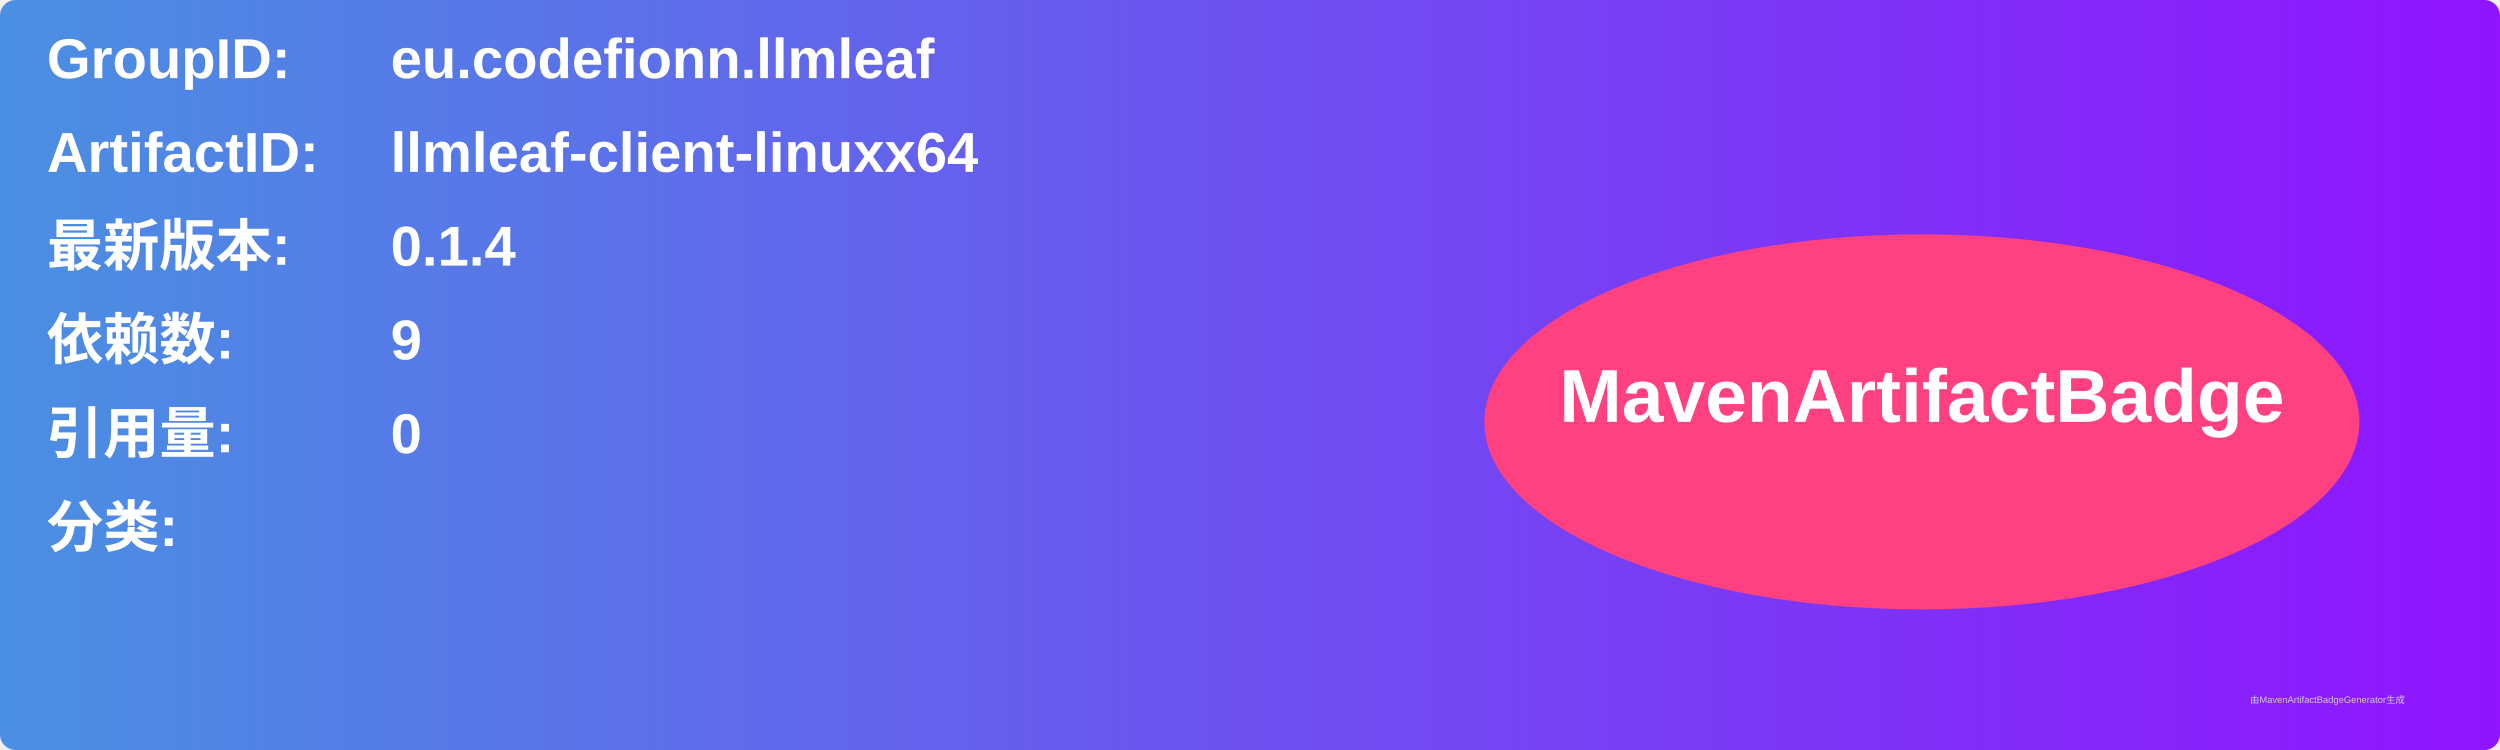
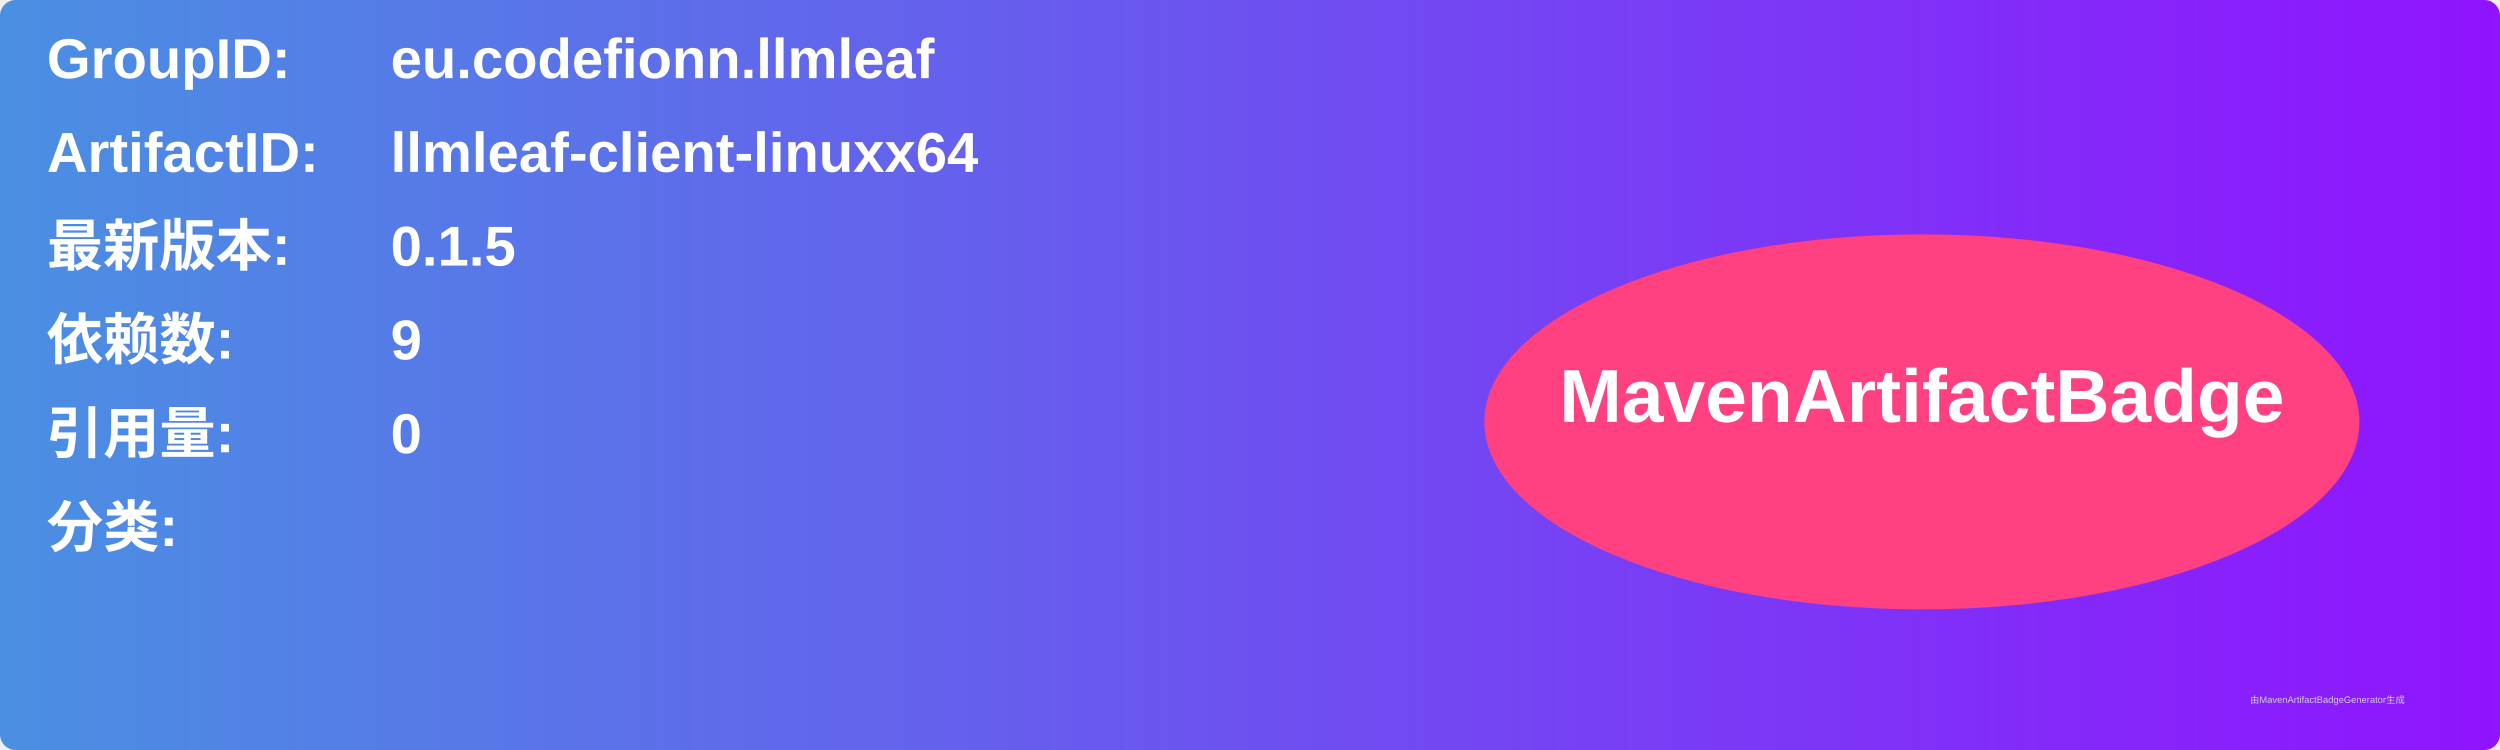
<svg xmlns="http://www.w3.org/2000/svg" width="800" height="240" viewBox="0 0 800 240">
  <linearGradient id="grad" x1="0%" y1="0%" x2="100%" y2="0%">
    <stop offset="0%" stop-color="#4a90e2" />
    <stop offset="100%" stop-color="#9013fe" />
  </linearGradient>
  <rect width="100%" height="100%" rx="5" ry="5" fill="url(#grad)" />
  <g transform="translate(15, 15)">
    <text x="0" y="10" font-family="Arial" font-size="18" fill="white" font-weight="bold" width="260">GroupID:</text>
    <text x="110" y="10" font-family="Arial" font-size="18" fill="white" font-weight="bold" width="460">eu.codefionn.llmleaf</text>
    <text x="0" y="40" font-family="Arial" font-size="18" fill="white" font-weight="bold" width="260">ArtifactID:</text>
    <text x="110" y="40" font-family="Arial" font-size="18" fill="white" font-weight="bold" width="460">llmleaf-client-linuxx64</text>
    <text x="0" y="70" font-family="Arial" font-size="18" fill="white" font-weight="bold">最新版本:</text>
    <text x="110" y="70" font-family="Arial" font-size="18" fill="white" font-weight="bold">
-       <tspan font-weight="bold">0.1.4</tspan>
+       <tspan font-weight="bold">0.1.5</tspan>
    </text>
    <text x="0" y="100" font-family="Arial" font-size="18" fill="white" font-weight="bold">依赖数: </text>
    <text x="110" y="100" font-family="Arial" font-size="18" fill="white">
      <tspan font-weight="bold">9</tspan>
    </text>
    <text x="0" y="130" font-family="Arial" font-size="18" fill="white" font-weight="bold">引用量: </text>
    <text x="110" y="130" font-family="Arial" font-size="18" fill="white">
      <tspan font-weight="bold">0</tspan>
    </text>
    <text x="0" y="160" font-family="Arial" font-size="18" fill="white" font-weight="bold">分类:</text>
    <text x="10" y="190" font-family="Arial" font-size="10" fill="white">
      <tspan font-weight="bold" />
    </text>
    <ellipse cx="600" cy="120" rx="140" ry="60" fill="#ff4081" />
    <text x="600" y="120" text-anchor="middle" font-family="Arial" font-size="24" fill="white" font-weight="bold">MavenArtifactBadge</text>
  </g>
  <text x="720" y="225" font-family="Arial" font-size="3" fill="#d0d0d0">由MavenArtifactBadgeGenerator生成</text>
</svg>
